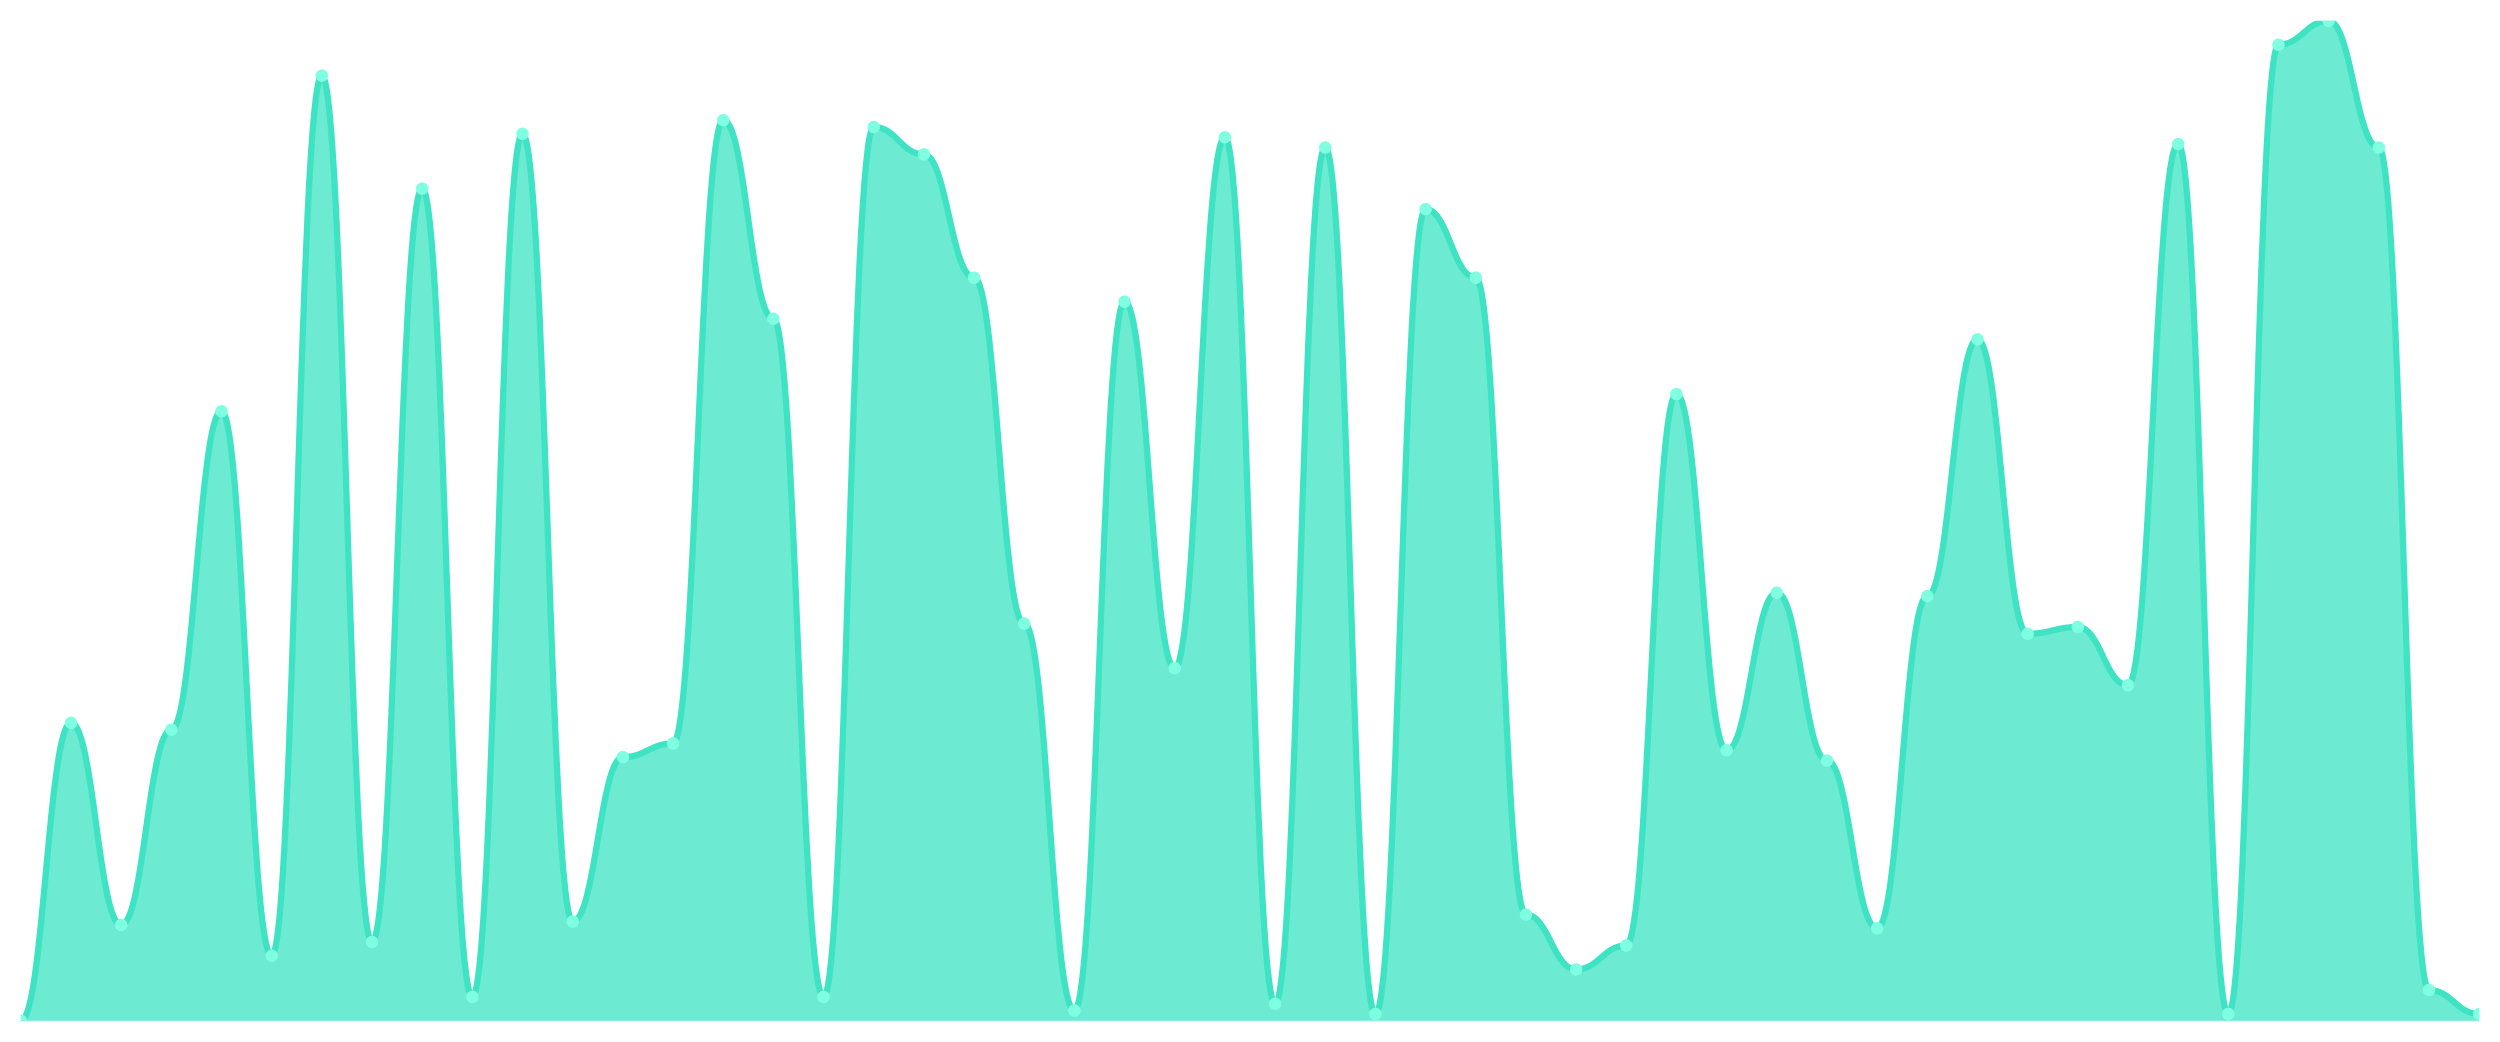
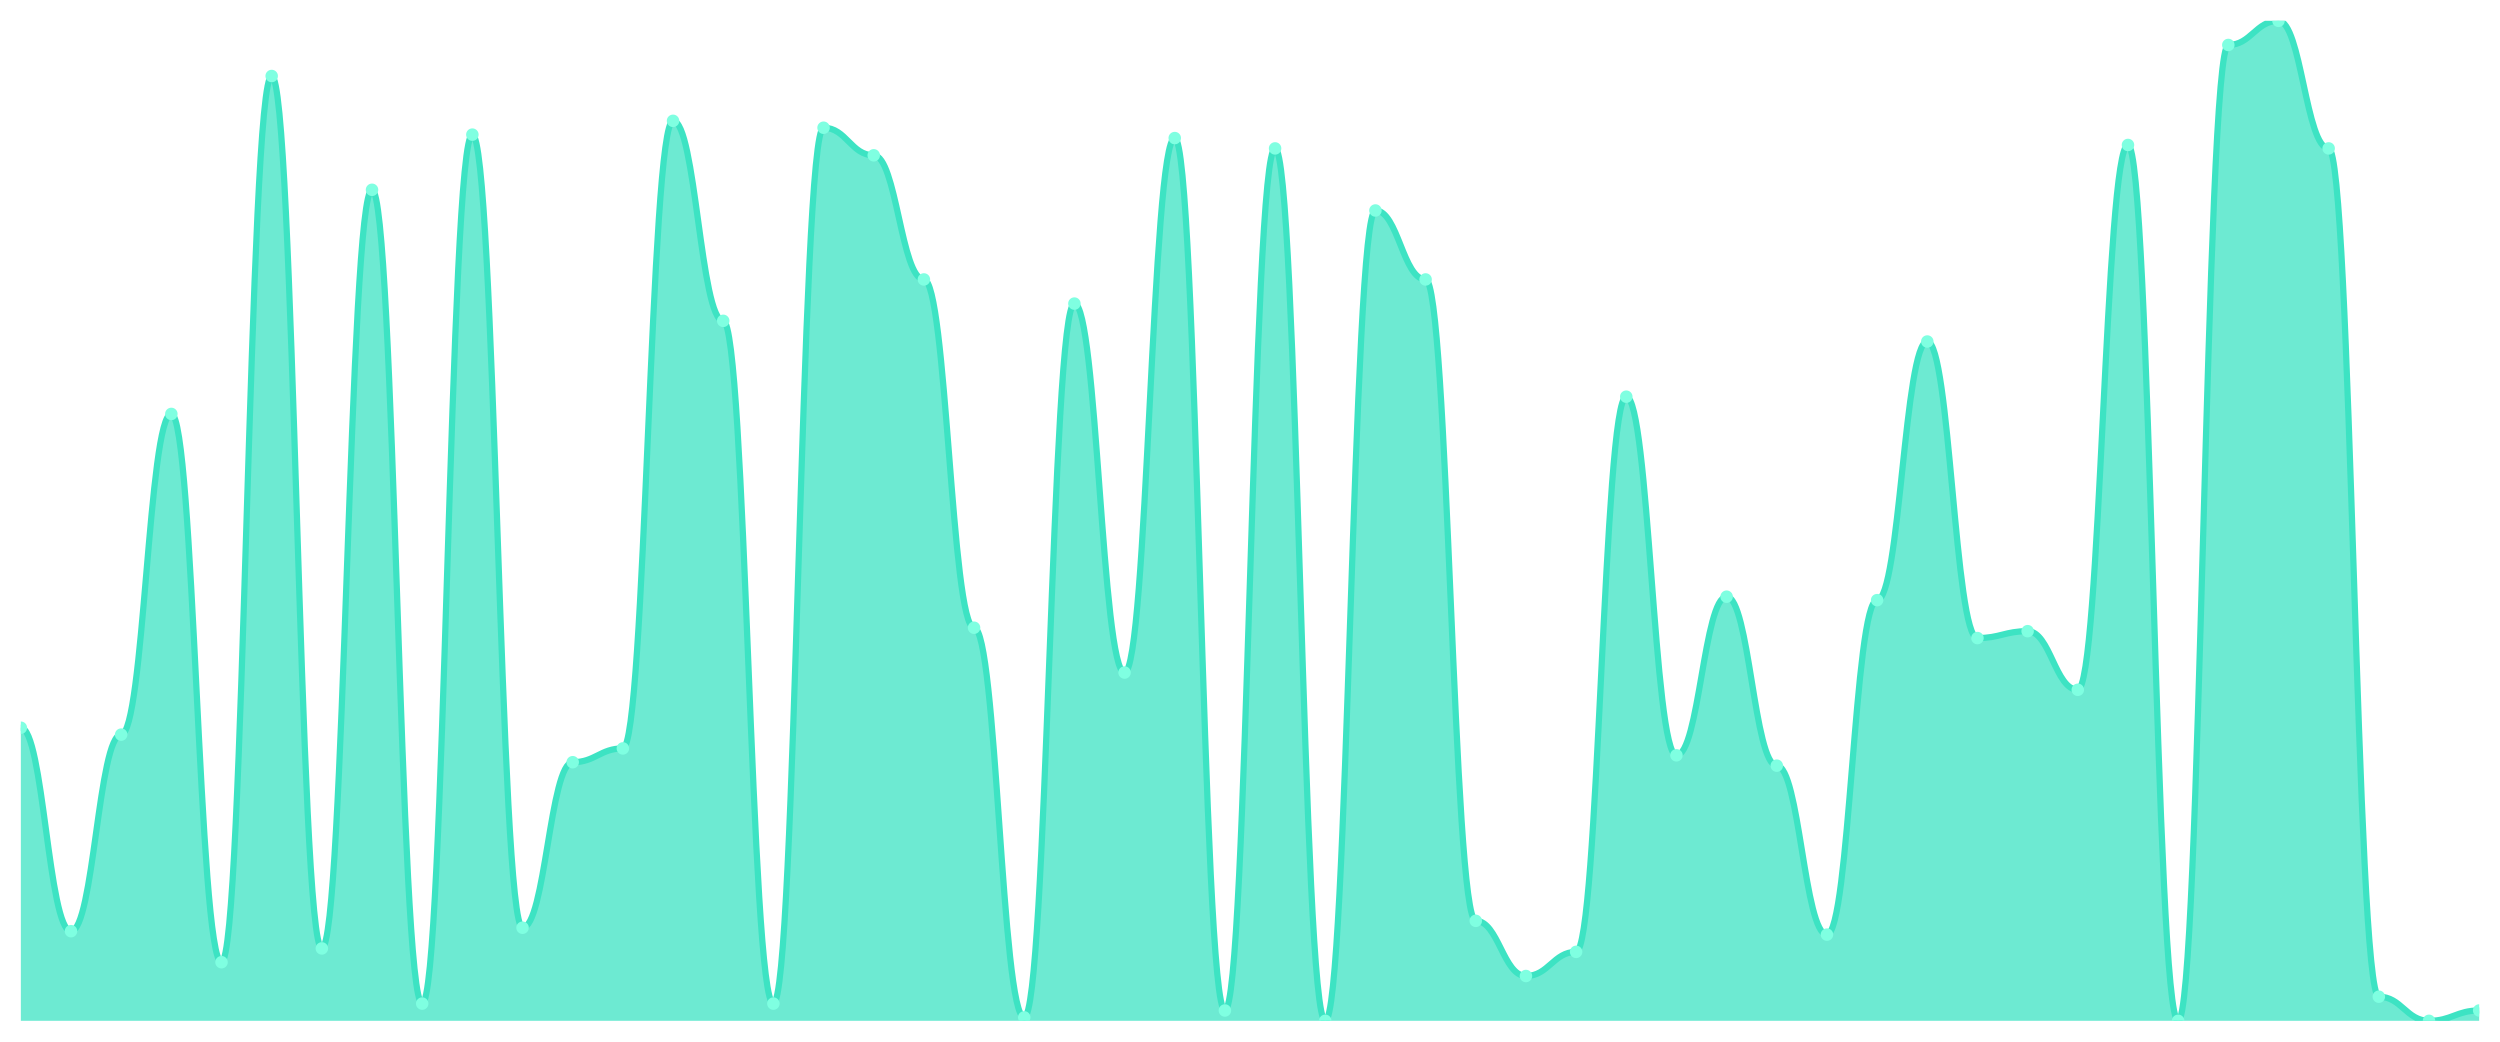
<svg xmlns="http://www.w3.org/2000/svg" viewBox="0 0 1200 500" width="1200" height="500">
  <defs>
    <clipPath id="c">
      <rect x="10" y="10" width="1180" height="480" />
    </clipPath>
  </defs>
  <rect width="1200" height="500" fill="none" />
  <g clip-path="url(#c)">
-     <path d="M 10,490 L 10,490 C 20.837,490 23.245,346.986 34.082,346.986 C 44.918,346.986 47.327,443.973 58.163,443.973 C 69,443.973 71.408,350.274 82.245,350.274 C 93.082,350.274 95.49,197.397 106.327,197.397 C 117.163,197.397 119.571,458.767 130.408,458.767 C 141.245,458.767 143.653,36.301 154.49,36.301 C 165.327,36.301 167.735,452.192 178.571,452.192 C 189.408,452.192 191.816,90.548 202.653,90.548 C 213.49,90.548 215.898,478.493 226.735,478.493 C 237.571,478.493 239.98,64.247 250.816,64.247 C 261.653,64.247 264.061,442.329 274.898,442.329 C 285.735,442.329 288.143,363.425 298.98,363.425 C 309.816,363.425 312.224,356.849 323.061,356.849 C 333.898,356.849 336.306,57.671 347.143,57.671 C 357.98,57.671 360.388,153.014 371.224,153.014 C 382.061,153.014 384.469,478.493 395.306,478.493 C 406.143,478.493 408.551,60.959 419.388,60.959 C 430.224,60.959 432.633,74.11 443.469,74.11 C 454.306,74.11 456.714,133.288 467.551,133.288 C 478.388,133.288 480.796,299.315 491.633,299.315 C 502.469,299.315 504.878,485.068 515.714,485.068 C 526.551,485.068 528.959,144.795 539.796,144.795 C 550.633,144.795 553.041,320.685 563.878,320.685 C 574.714,320.685 577.122,65.89 587.959,65.89 C 598.796,65.89 601.204,481.781 612.041,481.781 C 622.878,481.781 625.286,70.822 636.122,70.822 C 646.959,70.822 649.367,486.712 660.204,486.712 C 671.041,486.712 673.449,100.411 684.286,100.411 C 695.122,100.411 697.531,133.288 708.367,133.288 C 719.204,133.288 721.612,439.041 732.449,439.041 C 743.286,439.041 745.694,465.342 756.531,465.342 C 767.367,465.342 769.776,453.836 780.612,453.836 C 791.449,453.836 793.857,189.178 804.694,189.178 C 815.531,189.178 817.939,360.137 828.776,360.137 C 839.612,360.137 842.02,284.521 852.857,284.521 C 863.694,284.521 866.102,365.068 876.939,365.068 C 887.776,365.068 890.184,445.616 901.02,445.616 C 911.857,445.616 914.265,286.164 925.102,286.164 C 935.939,286.164 938.347,162.877 949.184,162.877 C 960.02,162.877 962.429,304.247 973.265,304.247 C 984.102,304.247 986.51,300.959 997.347,300.959 C 1008.184,300.959 1010.592,328.904 1021.429,328.904 C 1032.265,328.904 1034.673,69.178 1045.51,69.178 C 1056.347,69.178 1058.755,486.712 1069.592,486.712 C 1080.429,486.712 1082.837,21.507 1093.673,21.507 C 1104.51,21.507 1106.918,10 1117.755,10 C 1128.592,10 1131,70.822 1141.837,70.822 C 1152.673,70.822 1155.082,475.205 1165.918,475.205 C 1176.755,475.205 1179.163,486.712 1190,486.712 L 1190,490 Z" fill="rgba(61,227,195,0.75)" />
-     <path d="M 10,490 C 20.837,490 23.245,346.986 34.082,346.986 C 44.918,346.986 47.327,443.973 58.163,443.973 C 69,443.973 71.408,350.274 82.245,350.274 C 93.082,350.274 95.49,197.397 106.327,197.397 C 117.163,197.397 119.571,458.767 130.408,458.767 C 141.245,458.767 143.653,36.301 154.49,36.301 C 165.327,36.301 167.735,452.192 178.571,452.192 C 189.408,452.192 191.816,90.548 202.653,90.548 C 213.49,90.548 215.898,478.493 226.735,478.493 C 237.571,478.493 239.98,64.247 250.816,64.247 C 261.653,64.247 264.061,442.329 274.898,442.329 C 285.735,442.329 288.143,363.425 298.98,363.425 C 309.816,363.425 312.224,356.849 323.061,356.849 C 333.898,356.849 336.306,57.671 347.143,57.671 C 357.98,57.671 360.388,153.014 371.224,153.014 C 382.061,153.014 384.469,478.493 395.306,478.493 C 406.143,478.493 408.551,60.959 419.388,60.959 C 430.224,60.959 432.633,74.11 443.469,74.11 C 454.306,74.11 456.714,133.288 467.551,133.288 C 478.388,133.288 480.796,299.315 491.633,299.315 C 502.469,299.315 504.878,485.068 515.714,485.068 C 526.551,485.068 528.959,144.795 539.796,144.795 C 550.633,144.795 553.041,320.685 563.878,320.685 C 574.714,320.685 577.122,65.89 587.959,65.89 C 598.796,65.89 601.204,481.781 612.041,481.781 C 622.878,481.781 625.286,70.822 636.122,70.822 C 646.959,70.822 649.367,486.712 660.204,486.712 C 671.041,486.712 673.449,100.411 684.286,100.411 C 695.122,100.411 697.531,133.288 708.367,133.288 C 719.204,133.288 721.612,439.041 732.449,439.041 C 743.286,439.041 745.694,465.342 756.531,465.342 C 767.367,465.342 769.776,453.836 780.612,453.836 C 791.449,453.836 793.857,189.178 804.694,189.178 C 815.531,189.178 817.939,360.137 828.776,360.137 C 839.612,360.137 842.02,284.521 852.857,284.521 C 863.694,284.521 866.102,365.068 876.939,365.068 C 887.776,365.068 890.184,445.616 901.02,445.616 C 911.857,445.616 914.265,286.164 925.102,286.164 C 935.939,286.164 938.347,162.877 949.184,162.877 C 960.02,162.877 962.429,304.247 973.265,304.247 C 984.102,304.247 986.51,300.959 997.347,300.959 C 1008.184,300.959 1010.592,328.904 1021.429,328.904 C 1032.265,328.904 1034.673,69.178 1045.51,69.178 C 1056.347,69.178 1058.755,486.712 1069.592,486.712 C 1080.429,486.712 1082.837,21.507 1093.673,21.507 C 1104.51,21.507 1106.918,10 1117.755,10 C 1128.592,10 1131,70.822 1141.837,70.822 C 1152.673,70.822 1155.082,475.205 1165.918,475.205 C 1176.755,475.205 1179.163,486.712 1190,486.712" fill="none" stroke="#3de3c3" stroke-width="3" stroke-linecap="round" stroke-linejoin="round" />
-     <circle cx="10" cy="490" r="3" fill="#7fffe1" />
-     <circle cx="34.082" cy="346.986" r="3" fill="#7fffe1" />
-     <circle cx="58.163" cy="443.973" r="3" fill="#7fffe1" />
-     <circle cx="82.245" cy="350.274" r="3" fill="#7fffe1" />
-     <circle cx="106.327" cy="197.397" r="3" fill="#7fffe1" />
-     <circle cx="130.408" cy="458.767" r="3" fill="#7fffe1" />
-     <circle cx="154.49" cy="36.301" r="3" fill="#7fffe1" />
-     <circle cx="178.571" cy="452.192" r="3" fill="#7fffe1" />
-     <circle cx="202.653" cy="90.548" r="3" fill="#7fffe1" />
-     <circle cx="226.735" cy="478.493" r="3" fill="#7fffe1" />
-     <circle cx="250.816" cy="64.247" r="3" fill="#7fffe1" />
-     <circle cx="274.898" cy="442.329" r="3" fill="#7fffe1" />
-     <circle cx="298.98" cy="363.425" r="3" fill="#7fffe1" />
-     <circle cx="323.061" cy="356.849" r="3" fill="#7fffe1" />
-     <circle cx="347.143" cy="57.671" r="3" fill="#7fffe1" />
-     <circle cx="371.224" cy="153.014" r="3" fill="#7fffe1" />
-     <circle cx="395.306" cy="478.493" r="3" fill="#7fffe1" />
-     <circle cx="419.388" cy="60.959" r="3" fill="#7fffe1" />
-     <circle cx="443.469" cy="74.11" r="3" fill="#7fffe1" />
-     <circle cx="467.551" cy="133.288" r="3" fill="#7fffe1" />
-     <circle cx="491.633" cy="299.315" r="3" fill="#7fffe1" />
-     <circle cx="515.714" cy="485.068" r="3" fill="#7fffe1" />
-     <circle cx="539.796" cy="144.795" r="3" fill="#7fffe1" />
-     <circle cx="563.878" cy="320.685" r="3" fill="#7fffe1" />
-     <circle cx="587.959" cy="65.89" r="3" fill="#7fffe1" />
-     <circle cx="612.041" cy="481.781" r="3" fill="#7fffe1" />
-     <circle cx="636.122" cy="70.822" r="3" fill="#7fffe1" />
-     <circle cx="660.204" cy="486.712" r="3" fill="#7fffe1" />
-     <circle cx="684.286" cy="100.411" r="3" fill="#7fffe1" />
-     <circle cx="708.367" cy="133.288" r="3" fill="#7fffe1" />
-     <circle cx="732.449" cy="439.041" r="3" fill="#7fffe1" />
-     <circle cx="756.531" cy="465.342" r="3" fill="#7fffe1" />
-     <circle cx="780.612" cy="453.836" r="3" fill="#7fffe1" />
-     <circle cx="804.694" cy="189.178" r="3" fill="#7fffe1" />
-     <circle cx="828.776" cy="360.137" r="3" fill="#7fffe1" />
-     <circle cx="852.857" cy="284.521" r="3" fill="#7fffe1" />
-     <circle cx="876.939" cy="365.068" r="3" fill="#7fffe1" />
-     <circle cx="901.02" cy="445.616" r="3" fill="#7fffe1" />
-     <circle cx="925.102" cy="286.164" r="3" fill="#7fffe1" />
-     <circle cx="949.184" cy="162.877" r="3" fill="#7fffe1" />
-     <circle cx="973.265" cy="304.247" r="3" fill="#7fffe1" />
-     <circle cx="997.347" cy="300.959" r="3" fill="#7fffe1" />
-     <circle cx="1021.429" cy="328.904" r="3" fill="#7fffe1" />
-     <circle cx="1045.51" cy="69.178" r="3" fill="#7fffe1" />
-     <circle cx="1069.592" cy="486.712" r="3" fill="#7fffe1" />
-     <circle cx="1093.673" cy="21.507" r="3" fill="#7fffe1" />
-     <circle cx="1117.755" cy="10" r="3" fill="#7fffe1" />
-     <circle cx="1141.837" cy="70.822" r="3" fill="#7fffe1" />
-     <circle cx="1165.918" cy="475.205" r="3" fill="#7fffe1" />
-     <circle cx="1190" cy="486.712" r="3" fill="#7fffe1" />
+     <path d="M 10,490 L 10,349.31 C 20.837,349.31 23.245,446.966 34.082,446.966 C 44.918,446.966 47.327,352.621 58.163,352.621 C 69,352.621 71.408,198.69 82.245,198.69 C 93.082,198.69 95.49,461.862 106.327,461.862 C 117.163,461.862 119.571,36.483 130.408,36.483 C 141.245,36.483 143.653,455.241 154.49,455.241 C 165.327,455.241 167.735,91.103 178.571,91.103 C 189.408,91.103 191.816,481.724 202.653,481.724 C 213.49,481.724 215.898,64.621 226.735,64.621 C 237.571,64.621 239.98,445.31 250.816,445.31 C 261.653,445.31 264.061,365.862 274.898,365.862 C 285.735,365.862 288.143,359.241 298.98,359.241 C 309.816,359.241 312.224,58 323.061,58 C 333.898,58 336.306,154 347.143,154 C 357.98,154 360.388,481.724 371.224,481.724 C 382.061,481.724 384.469,61.31 395.306,61.31 C 406.143,61.31 408.551,74.552 419.388,74.552 C 430.224,74.552 432.633,134.138 443.469,134.138 C 454.306,134.138 456.714,301.31 467.551,301.31 C 478.388,301.31 480.796,488.345 491.633,488.345 C 502.469,488.345 504.878,145.724 515.714,145.724 C 526.551,145.724 528.959,322.828 539.796,322.828 C 550.633,322.828 553.041,66.276 563.878,66.276 C 574.714,66.276 577.122,485.034 587.959,485.034 C 598.796,485.034 601.204,71.241 612.041,71.241 C 622.878,71.241 625.286,490 636.122,490 C 646.959,490 649.367,101.034 660.204,101.034 C 671.041,101.034 673.449,134.138 684.286,134.138 C 695.122,134.138 697.531,442 708.367,442 C 719.204,442 721.612,468.483 732.449,468.483 C 743.286,468.483 745.694,456.897 756.531,456.897 C 767.367,456.897 769.776,190.414 780.612,190.414 C 791.449,190.414 793.857,362.552 804.694,362.552 C 815.531,362.552 817.939,286.414 828.776,286.414 C 839.612,286.414 842.02,367.517 852.857,367.517 C 863.694,367.517 866.102,448.621 876.939,448.621 C 887.776,448.621 890.184,288.069 901.02,288.069 C 911.857,288.069 914.265,163.931 925.102,163.931 C 935.939,163.931 938.347,306.276 949.184,306.276 C 960.02,306.276 962.429,302.966 973.265,302.966 C 984.102,302.966 986.51,331.103 997.347,331.103 C 1008.184,331.103 1010.592,69.586 1021.429,69.586 C 1032.265,69.586 1034.673,490 1045.51,490 C 1056.347,490 1058.755,21.586 1069.592,21.586 C 1080.429,21.586 1082.837,10 1093.673,10 C 1104.51,10 1106.918,71.241 1117.755,71.241 C 1128.592,71.241 1131,478.414 1141.837,478.414 C 1152.673,478.414 1155.082,490 1165.918,490 C 1176.755,490 1179.163,485.034 1190,485.034 L 1190,490 Z" fill="rgba(61,227,195,0.75)" />
+     <path d="M 10,349.31 C 20.837,349.31 23.245,446.966 34.082,446.966 C 44.918,446.966 47.327,352.621 58.163,352.621 C 69,352.621 71.408,198.69 82.245,198.69 C 93.082,198.69 95.49,461.862 106.327,461.862 C 117.163,461.862 119.571,36.483 130.408,36.483 C 141.245,36.483 143.653,455.241 154.49,455.241 C 165.327,455.241 167.735,91.103 178.571,91.103 C 189.408,91.103 191.816,481.724 202.653,481.724 C 213.49,481.724 215.898,64.621 226.735,64.621 C 237.571,64.621 239.98,445.31 250.816,445.31 C 261.653,445.31 264.061,365.862 274.898,365.862 C 285.735,365.862 288.143,359.241 298.98,359.241 C 309.816,359.241 312.224,58 323.061,58 C 333.898,58 336.306,154 347.143,154 C 357.98,154 360.388,481.724 371.224,481.724 C 382.061,481.724 384.469,61.31 395.306,61.31 C 406.143,61.31 408.551,74.552 419.388,74.552 C 430.224,74.552 432.633,134.138 443.469,134.138 C 454.306,134.138 456.714,301.31 467.551,301.31 C 478.388,301.31 480.796,488.345 491.633,488.345 C 502.469,488.345 504.878,145.724 515.714,145.724 C 526.551,145.724 528.959,322.828 539.796,322.828 C 550.633,322.828 553.041,66.276 563.878,66.276 C 574.714,66.276 577.122,485.034 587.959,485.034 C 598.796,485.034 601.204,71.241 612.041,71.241 C 622.878,71.241 625.286,490 636.122,490 C 646.959,490 649.367,101.034 660.204,101.034 C 671.041,101.034 673.449,134.138 684.286,134.138 C 695.122,134.138 697.531,442 708.367,442 C 719.204,442 721.612,468.483 732.449,468.483 C 743.286,468.483 745.694,456.897 756.531,456.897 C 767.367,456.897 769.776,190.414 780.612,190.414 C 791.449,190.414 793.857,362.552 804.694,362.552 C 815.531,362.552 817.939,286.414 828.776,286.414 C 839.612,286.414 842.02,367.517 852.857,367.517 C 863.694,367.517 866.102,448.621 876.939,448.621 C 887.776,448.621 890.184,288.069 901.02,288.069 C 911.857,288.069 914.265,163.931 925.102,163.931 C 935.939,163.931 938.347,306.276 949.184,306.276 C 960.02,306.276 962.429,302.966 973.265,302.966 C 984.102,302.966 986.51,331.103 997.347,331.103 C 1008.184,331.103 1010.592,69.586 1021.429,69.586 C 1032.265,69.586 1034.673,490 1045.51,490 C 1056.347,490 1058.755,21.586 1069.592,21.586 C 1080.429,21.586 1082.837,10 1093.673,10 C 1104.51,10 1106.918,71.241 1117.755,71.241 C 1128.592,71.241 1131,478.414 1141.837,478.414 C 1152.673,478.414 1155.082,490 1165.918,490 C 1176.755,490 1179.163,485.034 1190,485.034" fill="none" stroke="#3de3c3" stroke-width="3" stroke-linecap="round" stroke-linejoin="round" />
+     <circle cx="10" cy="349.31" r="3" fill="#7fffe1" />
+     <circle cx="34.082" cy="446.966" r="3" fill="#7fffe1" />
+     <circle cx="58.163" cy="352.621" r="3" fill="#7fffe1" />
+     <circle cx="82.245" cy="198.69" r="3" fill="#7fffe1" />
+     <circle cx="106.327" cy="461.862" r="3" fill="#7fffe1" />
+     <circle cx="130.408" cy="36.483" r="3" fill="#7fffe1" />
+     <circle cx="154.49" cy="455.241" r="3" fill="#7fffe1" />
+     <circle cx="178.571" cy="91.103" r="3" fill="#7fffe1" />
+     <circle cx="202.653" cy="481.724" r="3" fill="#7fffe1" />
+     <circle cx="226.735" cy="64.621" r="3" fill="#7fffe1" />
+     <circle cx="250.816" cy="445.31" r="3" fill="#7fffe1" />
+     <circle cx="274.898" cy="365.862" r="3" fill="#7fffe1" />
+     <circle cx="298.98" cy="359.241" r="3" fill="#7fffe1" />
+     <circle cx="323.061" cy="58" r="3" fill="#7fffe1" />
+     <circle cx="347.143" cy="154" r="3" fill="#7fffe1" />
+     <circle cx="371.224" cy="481.724" r="3" fill="#7fffe1" />
+     <circle cx="395.306" cy="61.31" r="3" fill="#7fffe1" />
+     <circle cx="419.388" cy="74.552" r="3" fill="#7fffe1" />
+     <circle cx="443.469" cy="134.138" r="3" fill="#7fffe1" />
+     <circle cx="467.551" cy="301.31" r="3" fill="#7fffe1" />
+     <circle cx="491.633" cy="488.345" r="3" fill="#7fffe1" />
+     <circle cx="515.714" cy="145.724" r="3" fill="#7fffe1" />
+     <circle cx="539.796" cy="322.828" r="3" fill="#7fffe1" />
+     <circle cx="563.878" cy="66.276" r="3" fill="#7fffe1" />
+     <circle cx="587.959" cy="485.034" r="3" fill="#7fffe1" />
+     <circle cx="612.041" cy="71.241" r="3" fill="#7fffe1" />
+     <circle cx="636.122" cy="490" r="3" fill="#7fffe1" />
+     <circle cx="660.204" cy="101.034" r="3" fill="#7fffe1" />
+     <circle cx="684.286" cy="134.138" r="3" fill="#7fffe1" />
+     <circle cx="708.367" cy="442" r="3" fill="#7fffe1" />
+     <circle cx="732.449" cy="468.483" r="3" fill="#7fffe1" />
+     <circle cx="756.531" cy="456.897" r="3" fill="#7fffe1" />
+     <circle cx="780.612" cy="190.414" r="3" fill="#7fffe1" />
+     <circle cx="804.694" cy="362.552" r="3" fill="#7fffe1" />
+     <circle cx="828.776" cy="286.414" r="3" fill="#7fffe1" />
+     <circle cx="852.857" cy="367.517" r="3" fill="#7fffe1" />
+     <circle cx="876.939" cy="448.621" r="3" fill="#7fffe1" />
+     <circle cx="901.02" cy="288.069" r="3" fill="#7fffe1" />
+     <circle cx="925.102" cy="163.931" r="3" fill="#7fffe1" />
+     <circle cx="949.184" cy="306.276" r="3" fill="#7fffe1" />
+     <circle cx="973.265" cy="302.966" r="3" fill="#7fffe1" />
+     <circle cx="997.347" cy="331.103" r="3" fill="#7fffe1" />
+     <circle cx="1021.429" cy="69.586" r="3" fill="#7fffe1" />
+     <circle cx="1045.51" cy="490" r="3" fill="#7fffe1" />
+     <circle cx="1069.592" cy="21.586" r="3" fill="#7fffe1" />
+     <circle cx="1093.673" cy="10" r="3" fill="#7fffe1" />
+     <circle cx="1117.755" cy="71.241" r="3" fill="#7fffe1" />
+     <circle cx="1141.837" cy="478.414" r="3" fill="#7fffe1" />
+     <circle cx="1165.918" cy="490" r="3" fill="#7fffe1" />
+     <circle cx="1190" cy="485.034" r="3" fill="#7fffe1" />
  </g>
</svg>
